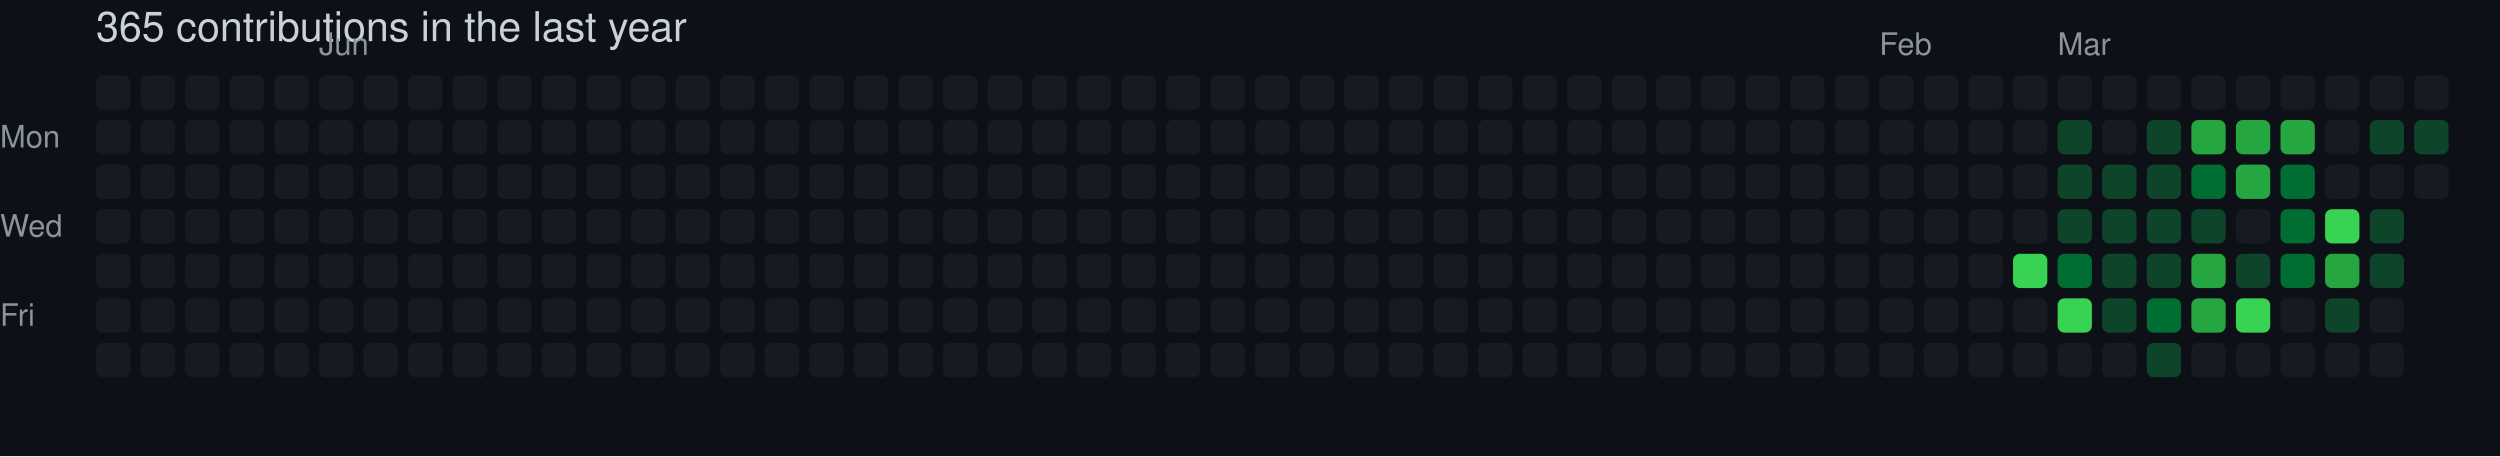
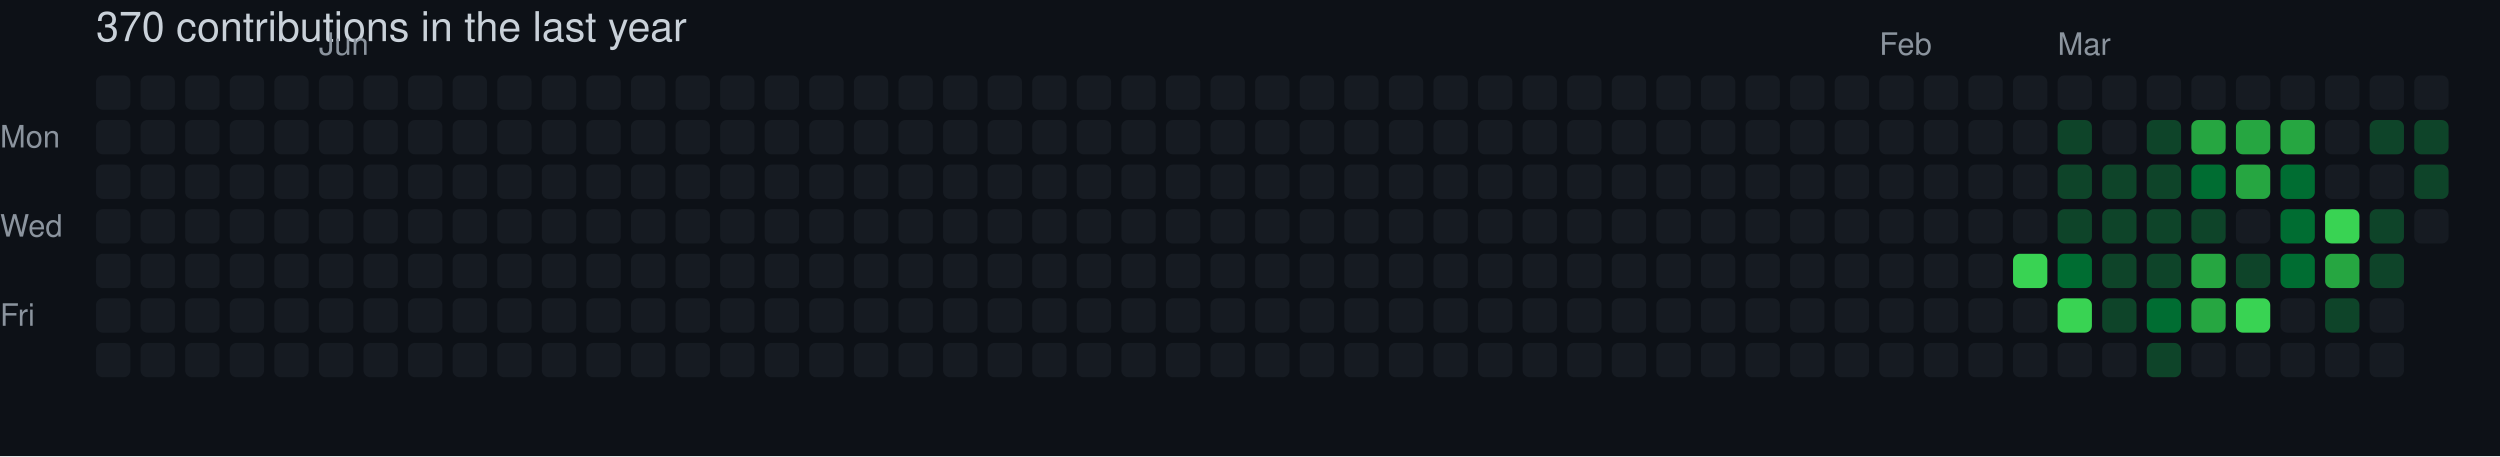
- <svg xmlns="http://www.w3.org/2000/svg" width="729" height="133" viewBox="0 0 729 133" role="img" aria-label="skiliaris made 365 contributions in the last year">
+ <svg xmlns="http://www.w3.org/2000/svg" width="729" height="133" viewBox="0 0 729 133" role="img" aria-label="skiliaris made 370 contributions in the last year">
  <rect width="100%" height="100%" fill="#0d1117" />
  <style>
    text {
      font-family: -apple-system, BlinkMacSystemFont, "Segoe UI", Helvetica, Arial, sans-serif;
      font-size: 9px;
      fill: #8b949e;
    }
    .count {
      font-size: 12px;
      fill: #c9d1d9;
    }
  </style>
-   <text x="28" y="12" class="count">365 contributions in the last year</text>
+   <text x="28" y="12" class="count">370 contributions in the last year</text>
  <text x="93" y="16">Jun</text>
  <text x="548" y="16">Feb</text>
  <text x="600" y="16">Mar</text>
  <text x="0" y="43">Mon</text>
  <text x="0" y="69">Wed</text>
  <text x="0" y="95">Fri</text>
  <rect x="28" y="22" width="10" height="10" rx="2" ry="2" fill="#161b22">
        </rect>
  <rect x="28" y="35" width="10" height="10" rx="2" ry="2" fill="#161b22">
        </rect>
  <rect x="28" y="48" width="10" height="10" rx="2" ry="2" fill="#161b22">
        </rect>
  <rect x="28" y="61" width="10" height="10" rx="2" ry="2" fill="#161b22">
        </rect>
  <rect x="28" y="74" width="10" height="10" rx="2" ry="2" fill="#161b22">
        </rect>
  <rect x="28" y="87" width="10" height="10" rx="2" ry="2" fill="#161b22">
        </rect>
  <rect x="28" y="100" width="10" height="10" rx="2" ry="2" fill="#161b22">
        </rect>
  <rect x="41" y="22" width="10" height="10" rx="2" ry="2" fill="#161b22">
        </rect>
  <rect x="41" y="35" width="10" height="10" rx="2" ry="2" fill="#161b22">
        </rect>
  <rect x="41" y="48" width="10" height="10" rx="2" ry="2" fill="#161b22">
        </rect>
  <rect x="41" y="61" width="10" height="10" rx="2" ry="2" fill="#161b22">
        </rect>
  <rect x="41" y="74" width="10" height="10" rx="2" ry="2" fill="#161b22">
        </rect>
  <rect x="41" y="87" width="10" height="10" rx="2" ry="2" fill="#161b22">
        </rect>
  <rect x="41" y="100" width="10" height="10" rx="2" ry="2" fill="#161b22">
        </rect>
  <rect x="54" y="22" width="10" height="10" rx="2" ry="2" fill="#161b22">
        </rect>
  <rect x="54" y="35" width="10" height="10" rx="2" ry="2" fill="#161b22">
        </rect>
  <rect x="54" y="48" width="10" height="10" rx="2" ry="2" fill="#161b22">
        </rect>
  <rect x="54" y="61" width="10" height="10" rx="2" ry="2" fill="#161b22">
        </rect>
  <rect x="54" y="74" width="10" height="10" rx="2" ry="2" fill="#161b22">
        </rect>
  <rect x="54" y="87" width="10" height="10" rx="2" ry="2" fill="#161b22">
        </rect>
  <rect x="54" y="100" width="10" height="10" rx="2" ry="2" fill="#161b22">
        </rect>
  <rect x="67" y="22" width="10" height="10" rx="2" ry="2" fill="#161b22">
        </rect>
  <rect x="67" y="35" width="10" height="10" rx="2" ry="2" fill="#161b22">
        </rect>
  <rect x="67" y="48" width="10" height="10" rx="2" ry="2" fill="#161b22">
        </rect>
  <rect x="67" y="61" width="10" height="10" rx="2" ry="2" fill="#161b22">
        </rect>
  <rect x="67" y="74" width="10" height="10" rx="2" ry="2" fill="#161b22">
        </rect>
  <rect x="67" y="87" width="10" height="10" rx="2" ry="2" fill="#161b22">
        </rect>
  <rect x="67" y="100" width="10" height="10" rx="2" ry="2" fill="#161b22">
        </rect>
  <rect x="80" y="22" width="10" height="10" rx="2" ry="2" fill="#161b22">
        </rect>
  <rect x="80" y="35" width="10" height="10" rx="2" ry="2" fill="#161b22">
        </rect>
  <rect x="80" y="48" width="10" height="10" rx="2" ry="2" fill="#161b22">
        </rect>
  <rect x="80" y="61" width="10" height="10" rx="2" ry="2" fill="#161b22">
        </rect>
  <rect x="80" y="74" width="10" height="10" rx="2" ry="2" fill="#161b22">
        </rect>
  <rect x="80" y="87" width="10" height="10" rx="2" ry="2" fill="#161b22">
        </rect>
  <rect x="80" y="100" width="10" height="10" rx="2" ry="2" fill="#161b22">
        </rect>
  <rect x="93" y="22" width="10" height="10" rx="2" ry="2" fill="#161b22">
        </rect>
  <rect x="93" y="35" width="10" height="10" rx="2" ry="2" fill="#161b22">
        </rect>
  <rect x="93" y="48" width="10" height="10" rx="2" ry="2" fill="#161b22">
        </rect>
  <rect x="93" y="61" width="10" height="10" rx="2" ry="2" fill="#161b22">
        </rect>
  <rect x="93" y="74" width="10" height="10" rx="2" ry="2" fill="#161b22">
        </rect>
  <rect x="93" y="87" width="10" height="10" rx="2" ry="2" fill="#161b22">
        </rect>
  <rect x="93" y="100" width="10" height="10" rx="2" ry="2" fill="#161b22">
        </rect>
  <rect x="106" y="22" width="10" height="10" rx="2" ry="2" fill="#161b22">
        </rect>
  <rect x="106" y="35" width="10" height="10" rx="2" ry="2" fill="#161b22">
        </rect>
  <rect x="106" y="48" width="10" height="10" rx="2" ry="2" fill="#161b22">
        </rect>
  <rect x="106" y="61" width="10" height="10" rx="2" ry="2" fill="#161b22">
        </rect>
  <rect x="106" y="74" width="10" height="10" rx="2" ry="2" fill="#161b22">
        </rect>
  <rect x="106" y="87" width="10" height="10" rx="2" ry="2" fill="#161b22">
        </rect>
  <rect x="106" y="100" width="10" height="10" rx="2" ry="2" fill="#161b22">
        </rect>
  <rect x="119" y="22" width="10" height="10" rx="2" ry="2" fill="#161b22">
        </rect>
  <rect x="119" y="35" width="10" height="10" rx="2" ry="2" fill="#161b22">
        </rect>
  <rect x="119" y="48" width="10" height="10" rx="2" ry="2" fill="#161b22">
        </rect>
  <rect x="119" y="61" width="10" height="10" rx="2" ry="2" fill="#161b22">
        </rect>
  <rect x="119" y="74" width="10" height="10" rx="2" ry="2" fill="#161b22">
        </rect>
  <rect x="119" y="87" width="10" height="10" rx="2" ry="2" fill="#161b22">
        </rect>
  <rect x="119" y="100" width="10" height="10" rx="2" ry="2" fill="#161b22">
        </rect>
  <rect x="132" y="22" width="10" height="10" rx="2" ry="2" fill="#161b22">
        </rect>
  <rect x="132" y="35" width="10" height="10" rx="2" ry="2" fill="#161b22">
        </rect>
  <rect x="132" y="48" width="10" height="10" rx="2" ry="2" fill="#161b22">
        </rect>
  <rect x="132" y="61" width="10" height="10" rx="2" ry="2" fill="#161b22">
        </rect>
  <rect x="132" y="74" width="10" height="10" rx="2" ry="2" fill="#161b22">
        </rect>
  <rect x="132" y="87" width="10" height="10" rx="2" ry="2" fill="#161b22">
        </rect>
  <rect x="132" y="100" width="10" height="10" rx="2" ry="2" fill="#161b22">
        </rect>
  <rect x="145" y="22" width="10" height="10" rx="2" ry="2" fill="#161b22">
        </rect>
  <rect x="145" y="35" width="10" height="10" rx="2" ry="2" fill="#161b22">
        </rect>
  <rect x="145" y="48" width="10" height="10" rx="2" ry="2" fill="#161b22">
        </rect>
  <rect x="145" y="61" width="10" height="10" rx="2" ry="2" fill="#161b22">
        </rect>
  <rect x="145" y="74" width="10" height="10" rx="2" ry="2" fill="#161b22">
        </rect>
  <rect x="145" y="87" width="10" height="10" rx="2" ry="2" fill="#161b22">
        </rect>
  <rect x="145" y="100" width="10" height="10" rx="2" ry="2" fill="#161b22">
        </rect>
  <rect x="158" y="22" width="10" height="10" rx="2" ry="2" fill="#161b22">
        </rect>
  <rect x="158" y="35" width="10" height="10" rx="2" ry="2" fill="#161b22">
        </rect>
  <rect x="158" y="48" width="10" height="10" rx="2" ry="2" fill="#161b22">
        </rect>
  <rect x="158" y="61" width="10" height="10" rx="2" ry="2" fill="#161b22">
        </rect>
  <rect x="158" y="74" width="10" height="10" rx="2" ry="2" fill="#161b22">
        </rect>
  <rect x="158" y="87" width="10" height="10" rx="2" ry="2" fill="#161b22">
        </rect>
  <rect x="158" y="100" width="10" height="10" rx="2" ry="2" fill="#161b22">
        </rect>
  <rect x="171" y="22" width="10" height="10" rx="2" ry="2" fill="#161b22">
        </rect>
  <rect x="171" y="35" width="10" height="10" rx="2" ry="2" fill="#161b22">
        </rect>
  <rect x="171" y="48" width="10" height="10" rx="2" ry="2" fill="#161b22">
        </rect>
  <rect x="171" y="61" width="10" height="10" rx="2" ry="2" fill="#161b22">
        </rect>
  <rect x="171" y="74" width="10" height="10" rx="2" ry="2" fill="#161b22">
        </rect>
  <rect x="171" y="87" width="10" height="10" rx="2" ry="2" fill="#161b22">
        </rect>
  <rect x="171" y="100" width="10" height="10" rx="2" ry="2" fill="#161b22">
        </rect>
  <rect x="184" y="22" width="10" height="10" rx="2" ry="2" fill="#161b22">
        </rect>
  <rect x="184" y="35" width="10" height="10" rx="2" ry="2" fill="#161b22">
        </rect>
  <rect x="184" y="48" width="10" height="10" rx="2" ry="2" fill="#161b22">
        </rect>
  <rect x="184" y="61" width="10" height="10" rx="2" ry="2" fill="#161b22">
        </rect>
  <rect x="184" y="74" width="10" height="10" rx="2" ry="2" fill="#161b22">
        </rect>
  <rect x="184" y="87" width="10" height="10" rx="2" ry="2" fill="#161b22">
        </rect>
  <rect x="184" y="100" width="10" height="10" rx="2" ry="2" fill="#161b22">
        </rect>
  <rect x="197" y="22" width="10" height="10" rx="2" ry="2" fill="#161b22">
        </rect>
  <rect x="197" y="35" width="10" height="10" rx="2" ry="2" fill="#161b22">
        </rect>
  <rect x="197" y="48" width="10" height="10" rx="2" ry="2" fill="#161b22">
        </rect>
  <rect x="197" y="61" width="10" height="10" rx="2" ry="2" fill="#161b22">
        </rect>
  <rect x="197" y="74" width="10" height="10" rx="2" ry="2" fill="#161b22">
        </rect>
  <rect x="197" y="87" width="10" height="10" rx="2" ry="2" fill="#161b22">
        </rect>
  <rect x="197" y="100" width="10" height="10" rx="2" ry="2" fill="#161b22">
        </rect>
  <rect x="210" y="22" width="10" height="10" rx="2" ry="2" fill="#161b22">
        </rect>
  <rect x="210" y="35" width="10" height="10" rx="2" ry="2" fill="#161b22">
        </rect>
  <rect x="210" y="48" width="10" height="10" rx="2" ry="2" fill="#161b22">
        </rect>
  <rect x="210" y="61" width="10" height="10" rx="2" ry="2" fill="#161b22">
        </rect>
  <rect x="210" y="74" width="10" height="10" rx="2" ry="2" fill="#161b22">
        </rect>
  <rect x="210" y="87" width="10" height="10" rx="2" ry="2" fill="#161b22">
        </rect>
  <rect x="210" y="100" width="10" height="10" rx="2" ry="2" fill="#161b22">
        </rect>
  <rect x="223" y="22" width="10" height="10" rx="2" ry="2" fill="#161b22">
        </rect>
  <rect x="223" y="35" width="10" height="10" rx="2" ry="2" fill="#161b22">
        </rect>
  <rect x="223" y="48" width="10" height="10" rx="2" ry="2" fill="#161b22">
        </rect>
  <rect x="223" y="61" width="10" height="10" rx="2" ry="2" fill="#161b22">
        </rect>
  <rect x="223" y="74" width="10" height="10" rx="2" ry="2" fill="#161b22">
        </rect>
  <rect x="223" y="87" width="10" height="10" rx="2" ry="2" fill="#161b22">
        </rect>
  <rect x="223" y="100" width="10" height="10" rx="2" ry="2" fill="#161b22">
        </rect>
  <rect x="236" y="22" width="10" height="10" rx="2" ry="2" fill="#161b22">
        </rect>
  <rect x="236" y="35" width="10" height="10" rx="2" ry="2" fill="#161b22">
        </rect>
  <rect x="236" y="48" width="10" height="10" rx="2" ry="2" fill="#161b22">
        </rect>
  <rect x="236" y="61" width="10" height="10" rx="2" ry="2" fill="#161b22">
        </rect>
  <rect x="236" y="74" width="10" height="10" rx="2" ry="2" fill="#161b22">
        </rect>
  <rect x="236" y="87" width="10" height="10" rx="2" ry="2" fill="#161b22">
        </rect>
  <rect x="236" y="100" width="10" height="10" rx="2" ry="2" fill="#161b22">
        </rect>
  <rect x="249" y="22" width="10" height="10" rx="2" ry="2" fill="#161b22">
        </rect>
  <rect x="249" y="35" width="10" height="10" rx="2" ry="2" fill="#161b22">
        </rect>
  <rect x="249" y="48" width="10" height="10" rx="2" ry="2" fill="#161b22">
        </rect>
  <rect x="249" y="61" width="10" height="10" rx="2" ry="2" fill="#161b22">
        </rect>
  <rect x="249" y="74" width="10" height="10" rx="2" ry="2" fill="#161b22">
        </rect>
  <rect x="249" y="87" width="10" height="10" rx="2" ry="2" fill="#161b22">
        </rect>
  <rect x="249" y="100" width="10" height="10" rx="2" ry="2" fill="#161b22">
        </rect>
  <rect x="262" y="22" width="10" height="10" rx="2" ry="2" fill="#161b22">
        </rect>
  <rect x="262" y="35" width="10" height="10" rx="2" ry="2" fill="#161b22">
        </rect>
  <rect x="262" y="48" width="10" height="10" rx="2" ry="2" fill="#161b22">
        </rect>
  <rect x="262" y="61" width="10" height="10" rx="2" ry="2" fill="#161b22">
        </rect>
  <rect x="262" y="74" width="10" height="10" rx="2" ry="2" fill="#161b22">
        </rect>
  <rect x="262" y="87" width="10" height="10" rx="2" ry="2" fill="#161b22">
        </rect>
  <rect x="262" y="100" width="10" height="10" rx="2" ry="2" fill="#161b22">
        </rect>
  <rect x="275" y="22" width="10" height="10" rx="2" ry="2" fill="#161b22">
        </rect>
  <rect x="275" y="35" width="10" height="10" rx="2" ry="2" fill="#161b22">
        </rect>
  <rect x="275" y="48" width="10" height="10" rx="2" ry="2" fill="#161b22">
        </rect>
  <rect x="275" y="61" width="10" height="10" rx="2" ry="2" fill="#161b22">
        </rect>
  <rect x="275" y="74" width="10" height="10" rx="2" ry="2" fill="#161b22">
        </rect>
  <rect x="275" y="87" width="10" height="10" rx="2" ry="2" fill="#161b22">
        </rect>
  <rect x="275" y="100" width="10" height="10" rx="2" ry="2" fill="#161b22">
        </rect>
  <rect x="288" y="22" width="10" height="10" rx="2" ry="2" fill="#161b22">
        </rect>
  <rect x="288" y="35" width="10" height="10" rx="2" ry="2" fill="#161b22">
        </rect>
  <rect x="288" y="48" width="10" height="10" rx="2" ry="2" fill="#161b22">
        </rect>
  <rect x="288" y="61" width="10" height="10" rx="2" ry="2" fill="#161b22">
        </rect>
  <rect x="288" y="74" width="10" height="10" rx="2" ry="2" fill="#161b22">
        </rect>
  <rect x="288" y="87" width="10" height="10" rx="2" ry="2" fill="#161b22">
        </rect>
  <rect x="288" y="100" width="10" height="10" rx="2" ry="2" fill="#161b22">
        </rect>
  <rect x="301" y="22" width="10" height="10" rx="2" ry="2" fill="#161b22">
        </rect>
  <rect x="301" y="35" width="10" height="10" rx="2" ry="2" fill="#161b22">
        </rect>
  <rect x="301" y="48" width="10" height="10" rx="2" ry="2" fill="#161b22">
        </rect>
  <rect x="301" y="61" width="10" height="10" rx="2" ry="2" fill="#161b22">
        </rect>
  <rect x="301" y="74" width="10" height="10" rx="2" ry="2" fill="#161b22">
        </rect>
  <rect x="301" y="87" width="10" height="10" rx="2" ry="2" fill="#161b22">
        </rect>
  <rect x="301" y="100" width="10" height="10" rx="2" ry="2" fill="#161b22">
        </rect>
  <rect x="314" y="22" width="10" height="10" rx="2" ry="2" fill="#161b22">
        </rect>
  <rect x="314" y="35" width="10" height="10" rx="2" ry="2" fill="#161b22">
        </rect>
  <rect x="314" y="48" width="10" height="10" rx="2" ry="2" fill="#161b22">
        </rect>
  <rect x="314" y="61" width="10" height="10" rx="2" ry="2" fill="#161b22">
        </rect>
  <rect x="314" y="74" width="10" height="10" rx="2" ry="2" fill="#161b22">
        </rect>
  <rect x="314" y="87" width="10" height="10" rx="2" ry="2" fill="#161b22">
        </rect>
  <rect x="314" y="100" width="10" height="10" rx="2" ry="2" fill="#161b22">
        </rect>
  <rect x="327" y="22" width="10" height="10" rx="2" ry="2" fill="#161b22">
        </rect>
  <rect x="327" y="35" width="10" height="10" rx="2" ry="2" fill="#161b22">
        </rect>
  <rect x="327" y="48" width="10" height="10" rx="2" ry="2" fill="#161b22">
        </rect>
  <rect x="327" y="61" width="10" height="10" rx="2" ry="2" fill="#161b22">
        </rect>
  <rect x="327" y="74" width="10" height="10" rx="2" ry="2" fill="#161b22">
        </rect>
  <rect x="327" y="87" width="10" height="10" rx="2" ry="2" fill="#161b22">
        </rect>
  <rect x="327" y="100" width="10" height="10" rx="2" ry="2" fill="#161b22">
        </rect>
  <rect x="340" y="22" width="10" height="10" rx="2" ry="2" fill="#161b22">
        </rect>
  <rect x="340" y="35" width="10" height="10" rx="2" ry="2" fill="#161b22">
        </rect>
  <rect x="340" y="48" width="10" height="10" rx="2" ry="2" fill="#161b22">
        </rect>
  <rect x="340" y="61" width="10" height="10" rx="2" ry="2" fill="#161b22">
        </rect>
  <rect x="340" y="74" width="10" height="10" rx="2" ry="2" fill="#161b22">
        </rect>
  <rect x="340" y="87" width="10" height="10" rx="2" ry="2" fill="#161b22">
        </rect>
  <rect x="340" y="100" width="10" height="10" rx="2" ry="2" fill="#161b22">
        </rect>
  <rect x="353" y="22" width="10" height="10" rx="2" ry="2" fill="#161b22">
        </rect>
  <rect x="353" y="35" width="10" height="10" rx="2" ry="2" fill="#161b22">
        </rect>
  <rect x="353" y="48" width="10" height="10" rx="2" ry="2" fill="#161b22">
        </rect>
  <rect x="353" y="61" width="10" height="10" rx="2" ry="2" fill="#161b22">
        </rect>
  <rect x="353" y="74" width="10" height="10" rx="2" ry="2" fill="#161b22">
        </rect>
  <rect x="353" y="87" width="10" height="10" rx="2" ry="2" fill="#161b22">
        </rect>
  <rect x="353" y="100" width="10" height="10" rx="2" ry="2" fill="#161b22">
        </rect>
  <rect x="366" y="22" width="10" height="10" rx="2" ry="2" fill="#161b22">
        </rect>
  <rect x="366" y="35" width="10" height="10" rx="2" ry="2" fill="#161b22">
        </rect>
  <rect x="366" y="48" width="10" height="10" rx="2" ry="2" fill="#161b22">
        </rect>
  <rect x="366" y="61" width="10" height="10" rx="2" ry="2" fill="#161b22">
        </rect>
  <rect x="366" y="74" width="10" height="10" rx="2" ry="2" fill="#161b22">
        </rect>
  <rect x="366" y="87" width="10" height="10" rx="2" ry="2" fill="#161b22">
        </rect>
  <rect x="366" y="100" width="10" height="10" rx="2" ry="2" fill="#161b22">
        </rect>
  <rect x="379" y="22" width="10" height="10" rx="2" ry="2" fill="#161b22">
        </rect>
  <rect x="379" y="35" width="10" height="10" rx="2" ry="2" fill="#161b22">
        </rect>
  <rect x="379" y="48" width="10" height="10" rx="2" ry="2" fill="#161b22">
        </rect>
  <rect x="379" y="61" width="10" height="10" rx="2" ry="2" fill="#161b22">
        </rect>
  <rect x="379" y="74" width="10" height="10" rx="2" ry="2" fill="#161b22">
        </rect>
  <rect x="379" y="87" width="10" height="10" rx="2" ry="2" fill="#161b22">
        </rect>
  <rect x="379" y="100" width="10" height="10" rx="2" ry="2" fill="#161b22">
        </rect>
  <rect x="392" y="22" width="10" height="10" rx="2" ry="2" fill="#161b22">
        </rect>
  <rect x="392" y="35" width="10" height="10" rx="2" ry="2" fill="#161b22">
        </rect>
  <rect x="392" y="48" width="10" height="10" rx="2" ry="2" fill="#161b22">
        </rect>
  <rect x="392" y="61" width="10" height="10" rx="2" ry="2" fill="#161b22">
        </rect>
  <rect x="392" y="74" width="10" height="10" rx="2" ry="2" fill="#161b22">
        </rect>
  <rect x="392" y="87" width="10" height="10" rx="2" ry="2" fill="#161b22">
        </rect>
  <rect x="392" y="100" width="10" height="10" rx="2" ry="2" fill="#161b22">
        </rect>
  <rect x="405" y="22" width="10" height="10" rx="2" ry="2" fill="#161b22">
        </rect>
  <rect x="405" y="35" width="10" height="10" rx="2" ry="2" fill="#161b22">
        </rect>
  <rect x="405" y="48" width="10" height="10" rx="2" ry="2" fill="#161b22">
        </rect>
  <rect x="405" y="61" width="10" height="10" rx="2" ry="2" fill="#161b22">
        </rect>
  <rect x="405" y="74" width="10" height="10" rx="2" ry="2" fill="#161b22">
        </rect>
  <rect x="405" y="87" width="10" height="10" rx="2" ry="2" fill="#161b22">
        </rect>
  <rect x="405" y="100" width="10" height="10" rx="2" ry="2" fill="#161b22">
        </rect>
  <rect x="418" y="22" width="10" height="10" rx="2" ry="2" fill="#161b22">
        </rect>
  <rect x="418" y="35" width="10" height="10" rx="2" ry="2" fill="#161b22">
        </rect>
  <rect x="418" y="48" width="10" height="10" rx="2" ry="2" fill="#161b22">
        </rect>
  <rect x="418" y="61" width="10" height="10" rx="2" ry="2" fill="#161b22">
        </rect>
  <rect x="418" y="74" width="10" height="10" rx="2" ry="2" fill="#161b22">
        </rect>
  <rect x="418" y="87" width="10" height="10" rx="2" ry="2" fill="#161b22">
        </rect>
  <rect x="418" y="100" width="10" height="10" rx="2" ry="2" fill="#161b22">
        </rect>
  <rect x="431" y="22" width="10" height="10" rx="2" ry="2" fill="#161b22">
        </rect>
  <rect x="431" y="35" width="10" height="10" rx="2" ry="2" fill="#161b22">
        </rect>
  <rect x="431" y="48" width="10" height="10" rx="2" ry="2" fill="#161b22">
        </rect>
  <rect x="431" y="61" width="10" height="10" rx="2" ry="2" fill="#161b22">
        </rect>
  <rect x="431" y="74" width="10" height="10" rx="2" ry="2" fill="#161b22">
        </rect>
  <rect x="431" y="87" width="10" height="10" rx="2" ry="2" fill="#161b22">
        </rect>
  <rect x="431" y="100" width="10" height="10" rx="2" ry="2" fill="#161b22">
        </rect>
  <rect x="444" y="22" width="10" height="10" rx="2" ry="2" fill="#161b22">
        </rect>
  <rect x="444" y="35" width="10" height="10" rx="2" ry="2" fill="#161b22">
        </rect>
  <rect x="444" y="48" width="10" height="10" rx="2" ry="2" fill="#161b22">
        </rect>
  <rect x="444" y="61" width="10" height="10" rx="2" ry="2" fill="#161b22">
        </rect>
  <rect x="444" y="74" width="10" height="10" rx="2" ry="2" fill="#161b22">
        </rect>
  <rect x="444" y="87" width="10" height="10" rx="2" ry="2" fill="#161b22">
        </rect>
  <rect x="444" y="100" width="10" height="10" rx="2" ry="2" fill="#161b22">
        </rect>
  <rect x="457" y="22" width="10" height="10" rx="2" ry="2" fill="#161b22">
        </rect>
  <rect x="457" y="35" width="10" height="10" rx="2" ry="2" fill="#161b22">
        </rect>
  <rect x="457" y="48" width="10" height="10" rx="2" ry="2" fill="#161b22">
        </rect>
  <rect x="457" y="61" width="10" height="10" rx="2" ry="2" fill="#161b22">
        </rect>
  <rect x="457" y="74" width="10" height="10" rx="2" ry="2" fill="#161b22">
        </rect>
  <rect x="457" y="87" width="10" height="10" rx="2" ry="2" fill="#161b22">
        </rect>
  <rect x="457" y="100" width="10" height="10" rx="2" ry="2" fill="#161b22">
        </rect>
  <rect x="470" y="22" width="10" height="10" rx="2" ry="2" fill="#161b22">
        </rect>
  <rect x="470" y="35" width="10" height="10" rx="2" ry="2" fill="#161b22">
        </rect>
  <rect x="470" y="48" width="10" height="10" rx="2" ry="2" fill="#161b22">
        </rect>
  <rect x="470" y="61" width="10" height="10" rx="2" ry="2" fill="#161b22">
        </rect>
  <rect x="470" y="74" width="10" height="10" rx="2" ry="2" fill="#161b22">
        </rect>
  <rect x="470" y="87" width="10" height="10" rx="2" ry="2" fill="#161b22">
        </rect>
  <rect x="470" y="100" width="10" height="10" rx="2" ry="2" fill="#161b22">
        </rect>
  <rect x="483" y="22" width="10" height="10" rx="2" ry="2" fill="#161b22">
        </rect>
  <rect x="483" y="35" width="10" height="10" rx="2" ry="2" fill="#161b22">
        </rect>
  <rect x="483" y="48" width="10" height="10" rx="2" ry="2" fill="#161b22">
        </rect>
  <rect x="483" y="61" width="10" height="10" rx="2" ry="2" fill="#161b22">
        </rect>
  <rect x="483" y="74" width="10" height="10" rx="2" ry="2" fill="#161b22">
        </rect>
  <rect x="483" y="87" width="10" height="10" rx="2" ry="2" fill="#161b22">
        </rect>
  <rect x="483" y="100" width="10" height="10" rx="2" ry="2" fill="#161b22">
        </rect>
  <rect x="496" y="22" width="10" height="10" rx="2" ry="2" fill="#161b22">
        </rect>
  <rect x="496" y="35" width="10" height="10" rx="2" ry="2" fill="#161b22">
        </rect>
  <rect x="496" y="48" width="10" height="10" rx="2" ry="2" fill="#161b22">
        </rect>
  <rect x="496" y="61" width="10" height="10" rx="2" ry="2" fill="#161b22">
        </rect>
  <rect x="496" y="74" width="10" height="10" rx="2" ry="2" fill="#161b22">
        </rect>
  <rect x="496" y="87" width="10" height="10" rx="2" ry="2" fill="#161b22">
        </rect>
  <rect x="496" y="100" width="10" height="10" rx="2" ry="2" fill="#161b22">
        </rect>
  <rect x="509" y="22" width="10" height="10" rx="2" ry="2" fill="#161b22">
        </rect>
  <rect x="509" y="35" width="10" height="10" rx="2" ry="2" fill="#161b22">
        </rect>
  <rect x="509" y="48" width="10" height="10" rx="2" ry="2" fill="#161b22">
        </rect>
  <rect x="509" y="61" width="10" height="10" rx="2" ry="2" fill="#161b22">
        </rect>
  <rect x="509" y="74" width="10" height="10" rx="2" ry="2" fill="#161b22">
        </rect>
  <rect x="509" y="87" width="10" height="10" rx="2" ry="2" fill="#161b22">
        </rect>
  <rect x="509" y="100" width="10" height="10" rx="2" ry="2" fill="#161b22">
        </rect>
  <rect x="522" y="22" width="10" height="10" rx="2" ry="2" fill="#161b22">
        </rect>
  <rect x="522" y="35" width="10" height="10" rx="2" ry="2" fill="#161b22">
        </rect>
  <rect x="522" y="48" width="10" height="10" rx="2" ry="2" fill="#161b22">
        </rect>
  <rect x="522" y="61" width="10" height="10" rx="2" ry="2" fill="#161b22">
        </rect>
  <rect x="522" y="74" width="10" height="10" rx="2" ry="2" fill="#161b22">
        </rect>
  <rect x="522" y="87" width="10" height="10" rx="2" ry="2" fill="#161b22">
        </rect>
  <rect x="522" y="100" width="10" height="10" rx="2" ry="2" fill="#161b22">
        </rect>
  <rect x="535" y="22" width="10" height="10" rx="2" ry="2" fill="#161b22">
        </rect>
  <rect x="535" y="35" width="10" height="10" rx="2" ry="2" fill="#161b22">
        </rect>
  <rect x="535" y="48" width="10" height="10" rx="2" ry="2" fill="#161b22">
        </rect>
  <rect x="535" y="61" width="10" height="10" rx="2" ry="2" fill="#161b22">
        </rect>
  <rect x="535" y="74" width="10" height="10" rx="2" ry="2" fill="#161b22">
        </rect>
  <rect x="535" y="87" width="10" height="10" rx="2" ry="2" fill="#161b22">
        </rect>
  <rect x="535" y="100" width="10" height="10" rx="2" ry="2" fill="#161b22">
        </rect>
  <rect x="548" y="22" width="10" height="10" rx="2" ry="2" fill="#161b22">
        </rect>
  <rect x="548" y="35" width="10" height="10" rx="2" ry="2" fill="#161b22">
        </rect>
  <rect x="548" y="48" width="10" height="10" rx="2" ry="2" fill="#161b22">
        </rect>
  <rect x="548" y="61" width="10" height="10" rx="2" ry="2" fill="#161b22">
        </rect>
  <rect x="548" y="74" width="10" height="10" rx="2" ry="2" fill="#161b22">
        </rect>
  <rect x="548" y="87" width="10" height="10" rx="2" ry="2" fill="#161b22">
        </rect>
  <rect x="548" y="100" width="10" height="10" rx="2" ry="2" fill="#161b22">
        </rect>
  <rect x="561" y="22" width="10" height="10" rx="2" ry="2" fill="#161b22">
        </rect>
  <rect x="561" y="35" width="10" height="10" rx="2" ry="2" fill="#161b22">
        </rect>
  <rect x="561" y="48" width="10" height="10" rx="2" ry="2" fill="#161b22">
        </rect>
  <rect x="561" y="61" width="10" height="10" rx="2" ry="2" fill="#161b22">
        </rect>
  <rect x="561" y="74" width="10" height="10" rx="2" ry="2" fill="#161b22">
        </rect>
  <rect x="561" y="87" width="10" height="10" rx="2" ry="2" fill="#161b22">
        </rect>
  <rect x="561" y="100" width="10" height="10" rx="2" ry="2" fill="#161b22">
        </rect>
  <rect x="574" y="22" width="10" height="10" rx="2" ry="2" fill="#161b22">
        </rect>
  <rect x="574" y="35" width="10" height="10" rx="2" ry="2" fill="#161b22">
        </rect>
  <rect x="574" y="48" width="10" height="10" rx="2" ry="2" fill="#161b22">
        </rect>
  <rect x="574" y="61" width="10" height="10" rx="2" ry="2" fill="#161b22">
        </rect>
  <rect x="574" y="74" width="10" height="10" rx="2" ry="2" fill="#161b22">
        </rect>
  <rect x="574" y="87" width="10" height="10" rx="2" ry="2" fill="#161b22">
        </rect>
  <rect x="574" y="100" width="10" height="10" rx="2" ry="2" fill="#161b22">
        </rect>
  <rect x="587" y="22" width="10" height="10" rx="2" ry="2" fill="#161b22">
        </rect>
  <rect x="587" y="35" width="10" height="10" rx="2" ry="2" fill="#161b22">
        </rect>
  <rect x="587" y="48" width="10" height="10" rx="2" ry="2" fill="#161b22">
        </rect>
  <rect x="587" y="61" width="10" height="10" rx="2" ry="2" fill="#161b22">
        </rect>
  <rect x="587" y="74" width="10" height="10" rx="2" ry="2" fill="#39d353">
        </rect>
  <rect x="587" y="87" width="10" height="10" rx="2" ry="2" fill="#161b22">
        </rect>
  <rect x="587" y="100" width="10" height="10" rx="2" ry="2" fill="#161b22">
        </rect>
  <rect x="600" y="22" width="10" height="10" rx="2" ry="2" fill="#161b22">
        </rect>
  <rect x="600" y="35" width="10" height="10" rx="2" ry="2" fill="#0e4429">
        </rect>
  <rect x="600" y="48" width="10" height="10" rx="2" ry="2" fill="#0e4429">
        </rect>
  <rect x="600" y="61" width="10" height="10" rx="2" ry="2" fill="#0e4429">
        </rect>
  <rect x="600" y="74" width="10" height="10" rx="2" ry="2" fill="#006d32">
        </rect>
  <rect x="600" y="87" width="10" height="10" rx="2" ry="2" fill="#39d353">
        </rect>
  <rect x="600" y="100" width="10" height="10" rx="2" ry="2" fill="#161b22">
        </rect>
  <rect x="613" y="22" width="10" height="10" rx="2" ry="2" fill="#161b22">
        </rect>
  <rect x="613" y="35" width="10" height="10" rx="2" ry="2" fill="#161b22">
        </rect>
  <rect x="613" y="48" width="10" height="10" rx="2" ry="2" fill="#0e4429">
        </rect>
  <rect x="613" y="61" width="10" height="10" rx="2" ry="2" fill="#0e4429">
        </rect>
  <rect x="613" y="74" width="10" height="10" rx="2" ry="2" fill="#0e4429">
        </rect>
  <rect x="613" y="87" width="10" height="10" rx="2" ry="2" fill="#0e4429">
        </rect>
  <rect x="613" y="100" width="10" height="10" rx="2" ry="2" fill="#161b22">
        </rect>
  <rect x="626" y="22" width="10" height="10" rx="2" ry="2" fill="#161b22">
        </rect>
  <rect x="626" y="35" width="10" height="10" rx="2" ry="2" fill="#0e4429">
        </rect>
  <rect x="626" y="48" width="10" height="10" rx="2" ry="2" fill="#0e4429">
        </rect>
  <rect x="626" y="61" width="10" height="10" rx="2" ry="2" fill="#0e4429">
        </rect>
  <rect x="626" y="74" width="10" height="10" rx="2" ry="2" fill="#0e4429">
        </rect>
  <rect x="626" y="87" width="10" height="10" rx="2" ry="2" fill="#006d32">
        </rect>
  <rect x="626" y="100" width="10" height="10" rx="2" ry="2" fill="#0e4429">
        </rect>
  <rect x="639" y="22" width="10" height="10" rx="2" ry="2" fill="#161b22">
        </rect>
  <rect x="639" y="35" width="10" height="10" rx="2" ry="2" fill="#26a641">
        </rect>
  <rect x="639" y="48" width="10" height="10" rx="2" ry="2" fill="#006d32">
        </rect>
  <rect x="639" y="61" width="10" height="10" rx="2" ry="2" fill="#0e4429">
        </rect>
  <rect x="639" y="74" width="10" height="10" rx="2" ry="2" fill="#26a641">
        </rect>
  <rect x="639" y="87" width="10" height="10" rx="2" ry="2" fill="#26a641">
        </rect>
  <rect x="639" y="100" width="10" height="10" rx="2" ry="2" fill="#161b22">
        </rect>
  <rect x="652" y="22" width="10" height="10" rx="2" ry="2" fill="#161b22">
        </rect>
  <rect x="652" y="35" width="10" height="10" rx="2" ry="2" fill="#26a641">
        </rect>
  <rect x="652" y="48" width="10" height="10" rx="2" ry="2" fill="#26a641">
        </rect>
  <rect x="652" y="61" width="10" height="10" rx="2" ry="2" fill="#161b22">
        </rect>
  <rect x="652" y="74" width="10" height="10" rx="2" ry="2" fill="#0e4429">
        </rect>
  <rect x="652" y="87" width="10" height="10" rx="2" ry="2" fill="#39d353">
        </rect>
  <rect x="652" y="100" width="10" height="10" rx="2" ry="2" fill="#161b22">
        </rect>
  <rect x="665" y="22" width="10" height="10" rx="2" ry="2" fill="#161b22">
        </rect>
  <rect x="665" y="35" width="10" height="10" rx="2" ry="2" fill="#26a641">
        </rect>
  <rect x="665" y="48" width="10" height="10" rx="2" ry="2" fill="#006d32">
        </rect>
  <rect x="665" y="61" width="10" height="10" rx="2" ry="2" fill="#006d32">
        </rect>
  <rect x="665" y="74" width="10" height="10" rx="2" ry="2" fill="#006d32">
        </rect>
  <rect x="665" y="87" width="10" height="10" rx="2" ry="2" fill="#161b22">
        </rect>
  <rect x="665" y="100" width="10" height="10" rx="2" ry="2" fill="#161b22">
        </rect>
  <rect x="678" y="22" width="10" height="10" rx="2" ry="2" fill="#161b22">
        </rect>
  <rect x="678" y="35" width="10" height="10" rx="2" ry="2" fill="#161b22">
        </rect>
  <rect x="678" y="48" width="10" height="10" rx="2" ry="2" fill="#161b22">
        </rect>
  <rect x="678" y="61" width="10" height="10" rx="2" ry="2" fill="#39d353">
        </rect>
  <rect x="678" y="74" width="10" height="10" rx="2" ry="2" fill="#26a641">
        </rect>
  <rect x="678" y="87" width="10" height="10" rx="2" ry="2" fill="#0e4429">
        </rect>
  <rect x="678" y="100" width="10" height="10" rx="2" ry="2" fill="#161b22">
        </rect>
  <rect x="691" y="22" width="10" height="10" rx="2" ry="2" fill="#161b22">
        </rect>
  <rect x="691" y="35" width="10" height="10" rx="2" ry="2" fill="#0e4429">
        </rect>
  <rect x="691" y="48" width="10" height="10" rx="2" ry="2" fill="#161b22">
        </rect>
  <rect x="691" y="61" width="10" height="10" rx="2" ry="2" fill="#0e4429">
        </rect>
  <rect x="691" y="74" width="10" height="10" rx="2" ry="2" fill="#0e4429">
        </rect>
  <rect x="691" y="87" width="10" height="10" rx="2" ry="2" fill="#161b22">
        </rect>
  <rect x="691" y="100" width="10" height="10" rx="2" ry="2" fill="#161b22">
        </rect>
  <rect x="704" y="22" width="10" height="10" rx="2" ry="2" fill="#161b22">
        </rect>
  <rect x="704" y="35" width="10" height="10" rx="2" ry="2" fill="#0e4429">
        </rect>
-   <rect x="704" y="48" width="10" height="10" rx="2" ry="2" fill="#161b22">
+   <rect x="704" y="48" width="10" height="10" rx="2" ry="2" fill="#0e4429">
+         </rect>
+   <rect x="704" y="61" width="10" height="10" rx="2" ry="2" fill="#161b22">
        </rect>
</svg>
